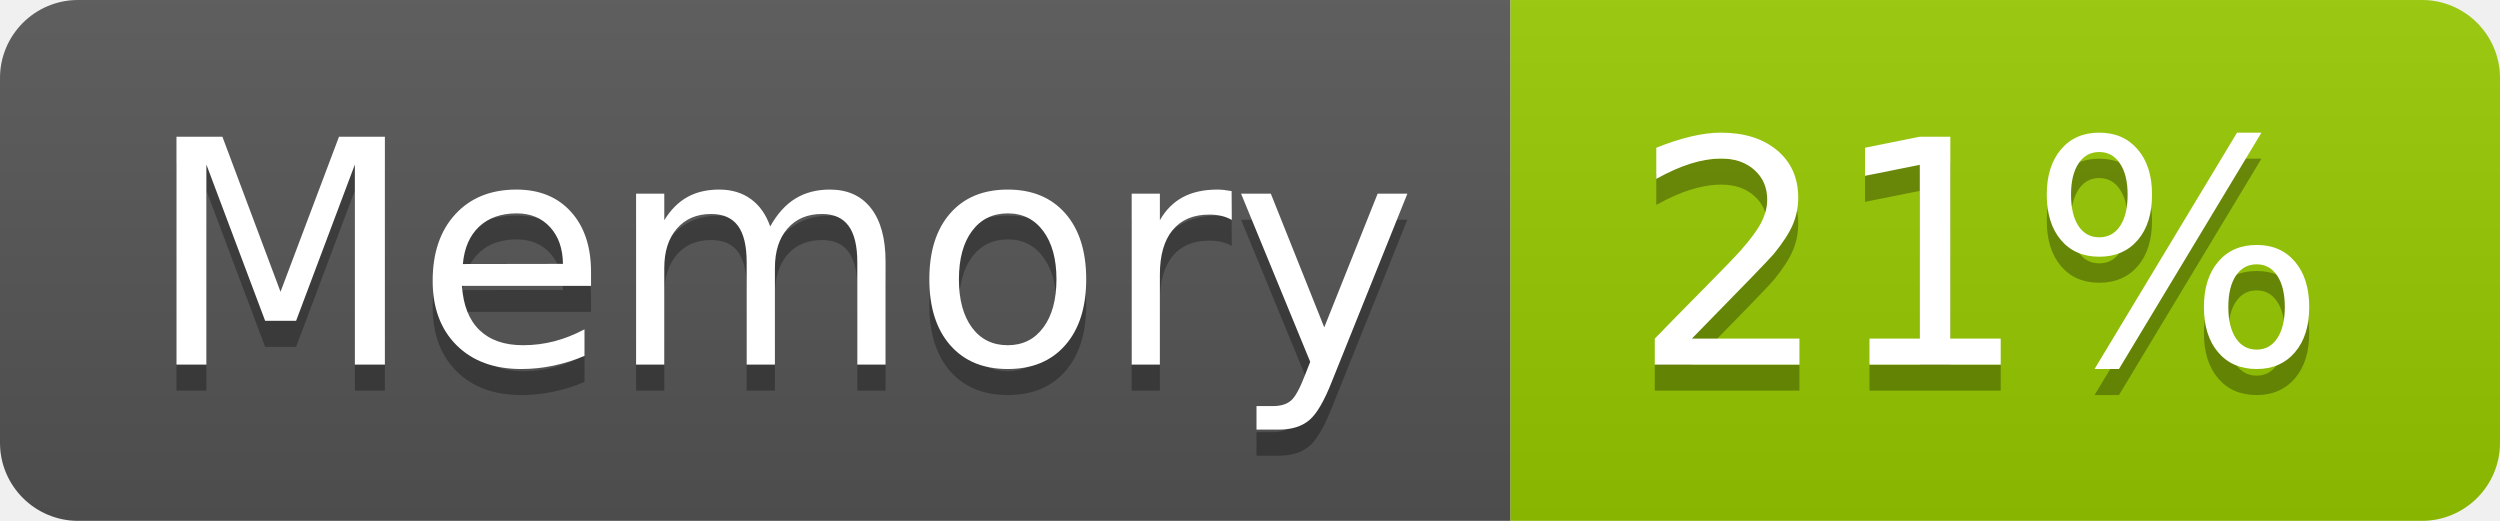
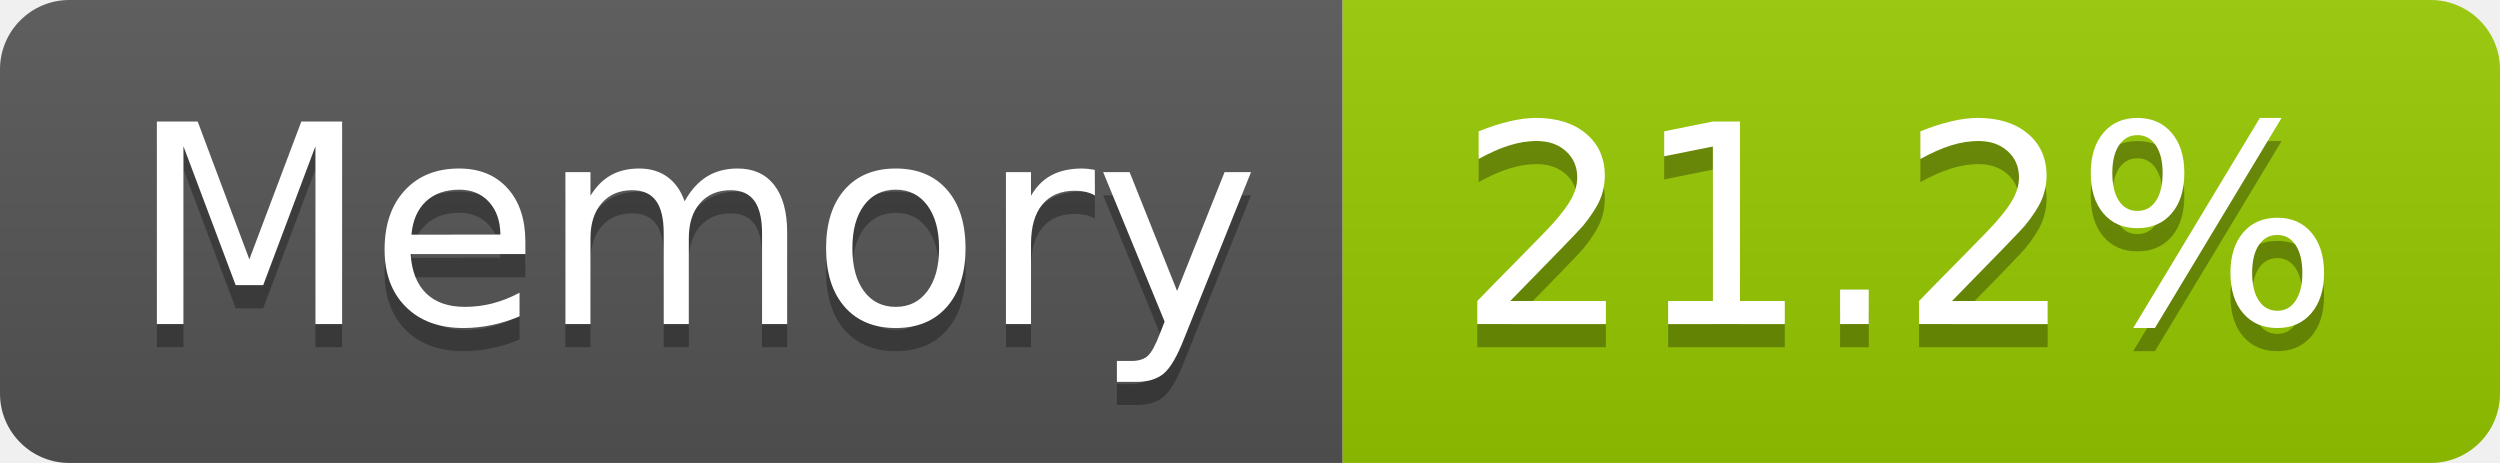
- <svg xmlns="http://www.w3.org/2000/svg" width="96" height="20" role="img" aria-label="Memory: 21%">
+ <svg xmlns="http://www.w3.org/2000/svg" width="108" height="20" role="img" aria-label="Memory: 21.2%">
  <linearGradient id="s" x2="0" y2="100%">
    <stop offset="0" stop-color="#bbb" stop-opacity=".1" />
    <stop offset="1" stop-opacity=".1" />
  </linearGradient>
  <clipPath id="r">
-     <rect width="96" height="20" rx="3" fill="#fff" />
+     <rect width="108" height="20" rx="3" fill="#fff" />
  </clipPath>
  <g clip-path="url(#r)">
    <rect width="58" height="20" fill="#555" />
-     <rect x="58" width="38" height="20" fill="#97ca00" />
-     <rect width="96" height="20" fill="url(#s)" />
+     <rect x="58" width="50" height="20" fill="#97ca00" />
+     <rect width="108" height="20" fill="url(#s)" />
  </g>
  <g fill="#fff" text-anchor="middle" font-family="Verdana,Geneva,DejaVu Sans,sans-serif" text-rendering="geometricPrecision" font-size="120">
    <text aria-hidden="true" x="300" y="150" fill="#010101" fill-opacity=".3" transform="scale(.1)" textLength="466">Memory</text>
    <text x="300" y="140" transform="scale(.1)" fill="#fff" textLength="466">Memory</text>
-     <text aria-hidden="true" x="760" y="150" fill="#010101" fill-opacity=".3" transform="scale(.1)" textLength="276">21%</text>
-     <text x="760" y="140" transform="scale(.1)" fill="#fff" textLength="276">21%</text>
+     <text aria-hidden="true" x="820" y="150" fill="#010101" fill-opacity=".3" transform="scale(.1)" textLength="390">21.2%</text>
+     <text x="820" y="140" transform="scale(.1)" fill="#fff" textLength="390">21.2%</text>
  </g>
</svg>
